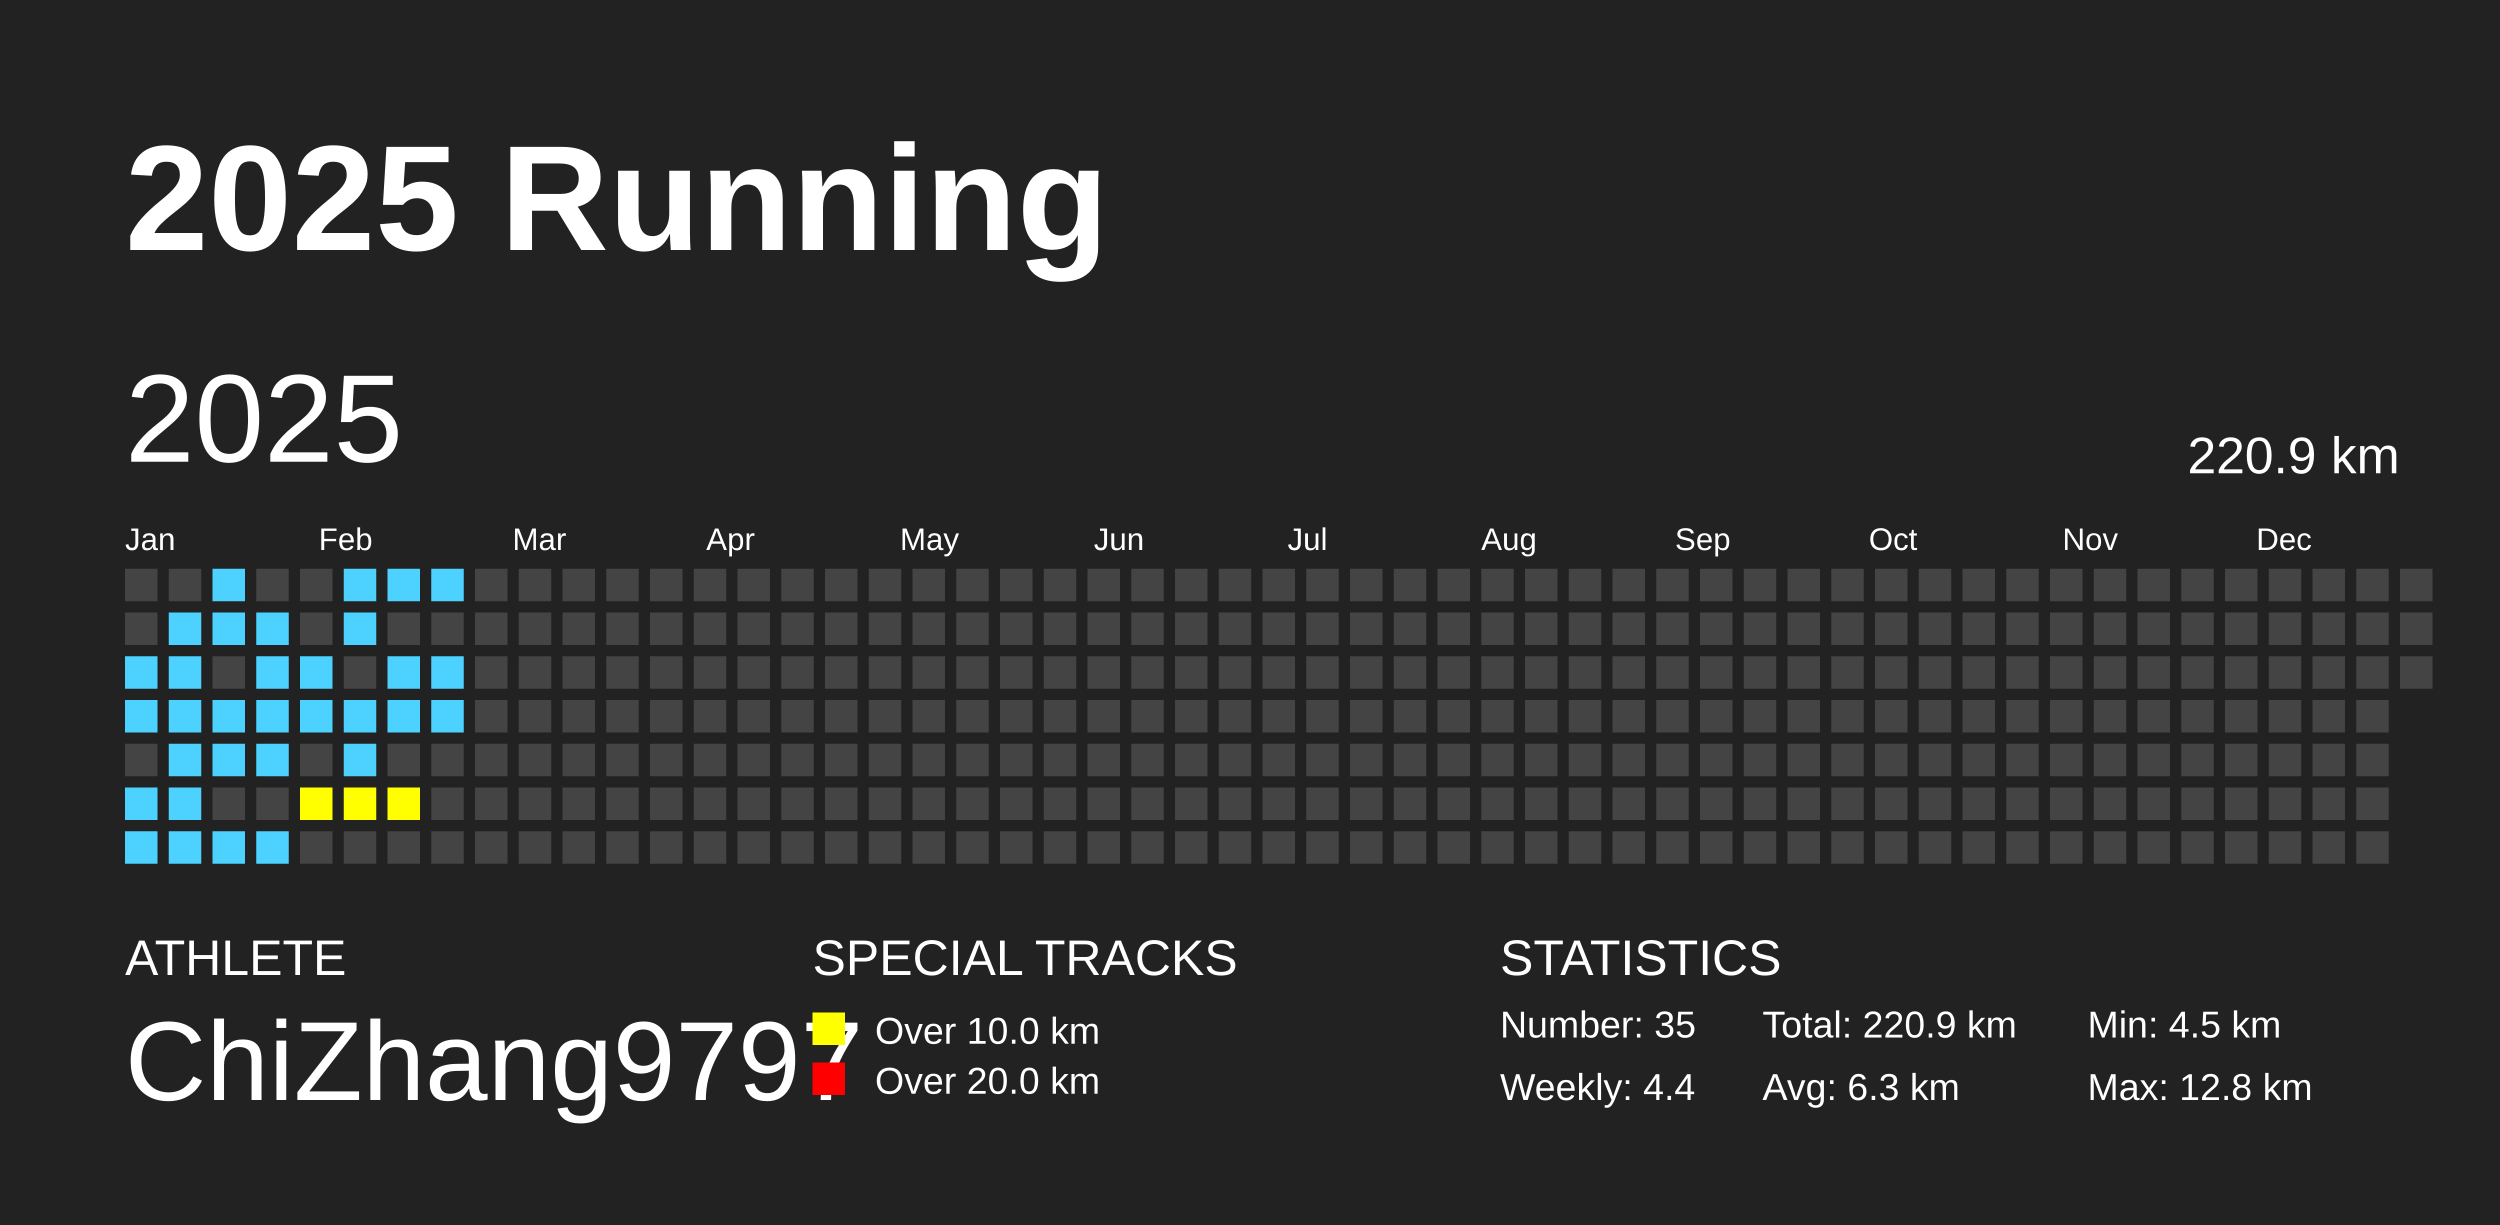
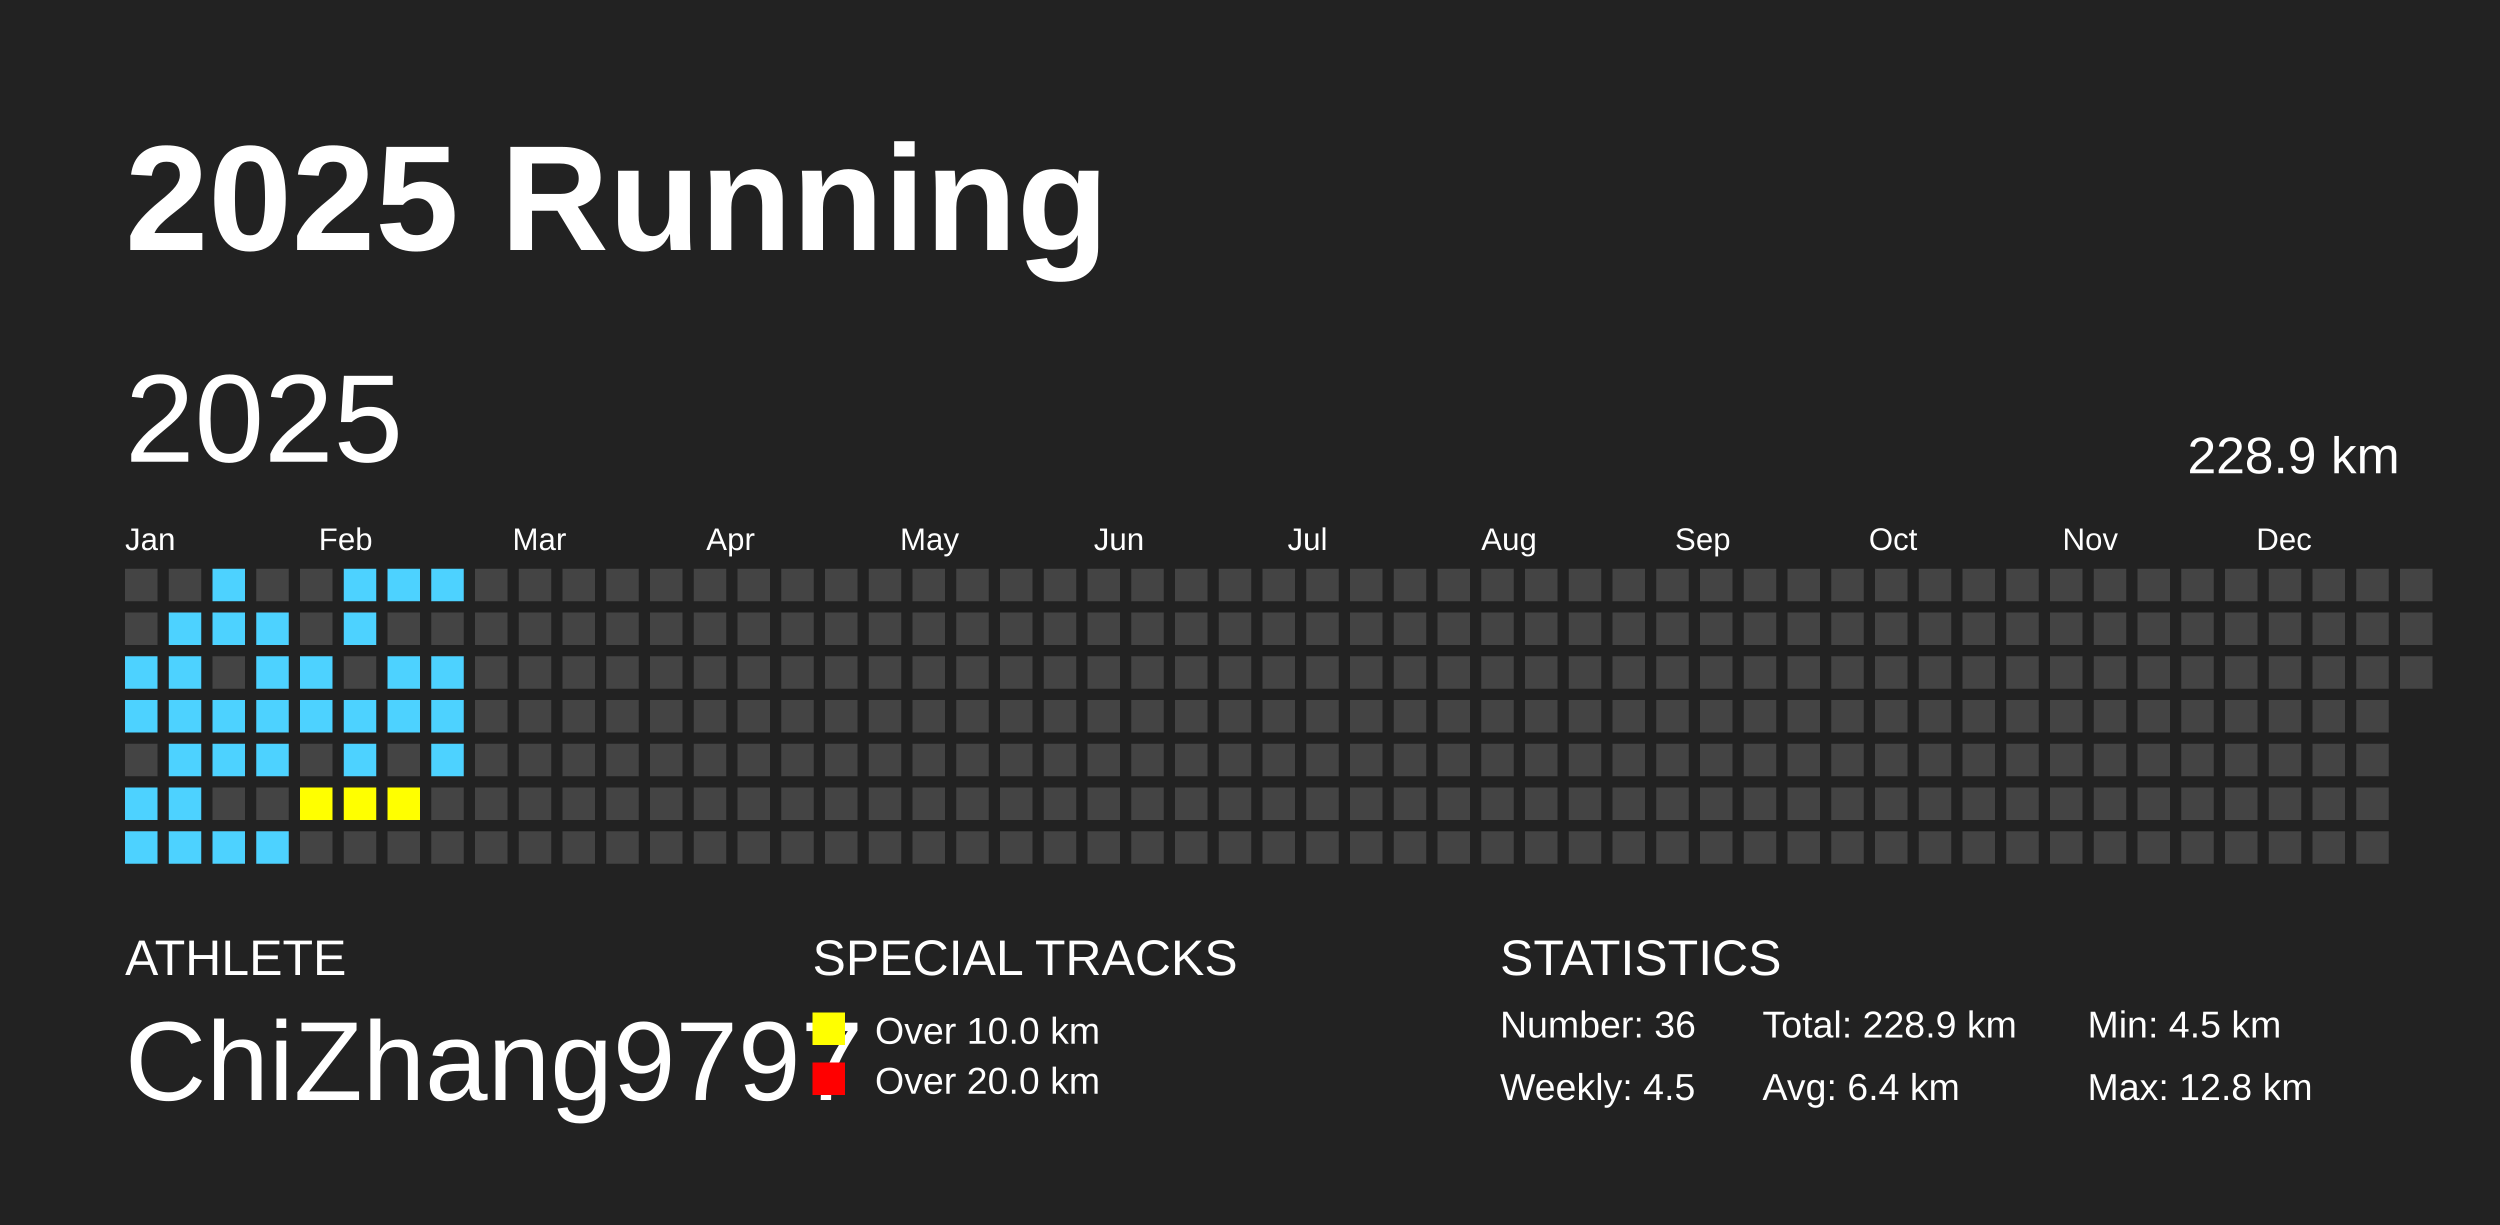
<svg xmlns="http://www.w3.org/2000/svg" baseProfile="full" height="98mm" version="1.1" viewBox="0,0,200,98" width="200mm">
  <defs />
  <rect fill="#222222" height="98" width="200" x="0" y="0" />
  <text fill="#FFFFFF" style="font-size:12px; font-family:Arial; font-weight:bold;" x="10" y="20">2025 Running</text>
  <text fill="#FFFFFF" style="font-size:4px; font-family:Arial" x="10" y="78">ATHLETE</text>
  <text fill="#FFFFFF" style="font-size:9px; font-family:Arial" x="10" y="88">ChiZhang9797</text>
  <text fill="#FFFFFF" style="font-size:4px; font-family:Arial" x="65" y="78">SPECIAL TRACKS</text>
  <rect fill="yellow" height="2.6" width="2.6" x="65" y="81" />
  <text fill="#FFFFFF" style="font-size:3px; font-family:Arial" x="70" y="83.5">Over 10.0 km</text>
  <rect fill="red" height="2.6" width="2.6" x="65" y="85" />
  <text fill="#FFFFFF" style="font-size:3px; font-family:Arial" x="70" y="87.5">Over 20.0 km</text>
  <text fill="#FFFFFF" style="font-size:4px; font-family:Arial" x="120" y="78">STATISTICS</text>
-   <text fill="#FFFFFF" style="font-size:3px; font-family:Arial" x="120" y="83">Number: 35</text>
-   <text fill="#FFFFFF" style="font-size:3px; font-family:Arial" x="120" y="88">Weekly: 4.4</text>
-   <text fill="#FFFFFF" style="font-size:3px; font-family:Arial" x="141" y="83">Total: 220.9 km</text>
-   <text fill="#FFFFFF" style="font-size:3px; font-family:Arial" x="141" y="88">Avg: 6.3 km</text>
+   <text fill="#FFFFFF" style="font-size:3px; font-family:Arial" x="120" y="83">Number: 36</text>
+   <text fill="#FFFFFF" style="font-size:3px; font-family:Arial" x="120" y="88">Weekly: 4.5</text>
+   <text fill="#FFFFFF" style="font-size:3px; font-family:Arial" x="141" y="83">Total: 228.9 km</text>
+   <text fill="#FFFFFF" style="font-size:3px; font-family:Arial" x="141" y="88">Avg: 6.4 km</text>
  <text fill="#FFFFFF" style="font-size:3px; font-family:Arial" x="167" y="83">Min: 4.5 km</text>
  <text fill="#FFFFFF" style="font-size:3px; font-family:Arial" x="167" y="88">Max: 12.8 km</text>
  <text dominant-baseline="hanging" fill="#FFFFFF" style="font-size:10.0px; font-family:Arial;" x="10" y="30">2025</text>
-   <text dominant-baseline="hanging" fill="#FFFFFF" style="font-size:4.125px; font-family:Arial;" x="175" y="35">220.9 km</text>
+   <text dominant-baseline="hanging" fill="#FFFFFF" style="font-size:4.125px; font-family:Arial;" x="175" y="35">228.9 km</text>
  <text fill="#FFFFFF" style="font-size:2.5px; font-family:Arial" x="10.0" y="44">Jan</text>
  <text fill="#FFFFFF" style="font-size:2.5px; font-family:Arial" x="25.5" y="44">Feb</text>
  <text fill="#FFFFFF" style="font-size:2.5px; font-family:Arial" x="41.0" y="44">Mar</text>
  <text fill="#FFFFFF" style="font-size:2.5px; font-family:Arial" x="56.5" y="44">Apr</text>
  <text fill="#FFFFFF" style="font-size:2.5px; font-family:Arial" x="72.0" y="44">May</text>
  <text fill="#FFFFFF" style="font-size:2.5px; font-family:Arial" x="87.5" y="44">Jun</text>
  <text fill="#FFFFFF" style="font-size:2.5px; font-family:Arial" x="103.0" y="44">Jul</text>
  <text fill="#FFFFFF" style="font-size:2.5px; font-family:Arial" x="118.5" y="44">Aug</text>
  <text fill="#FFFFFF" style="font-size:2.5px; font-family:Arial" x="134.0" y="44">Sep</text>
  <text fill="#FFFFFF" style="font-size:2.5px; font-family:Arial" x="149.5" y="44">Oct</text>
  <text fill="#FFFFFF" style="font-size:2.5px; font-family:Arial" x="165.0" y="44">Nov</text>
  <text fill="#FFFFFF" style="font-size:2.5px; font-family:Arial" x="180.5" y="44">Dec</text>
  <rect fill="#444444" height="2.6" width="2.6" x="10.0" y="45.5" />
  <rect fill="#444444" height="2.6" width="2.6" x="10.0" y="49.0" />
  <rect fill="#4DD2FF" height="2.6" width="2.6" x="10.0" y="52.5" />
  <rect fill="#4DD2FF" height="2.6" width="2.6" x="10.0" y="56.0" />
  <rect fill="#444444" height="2.6" width="2.6" x="10.0" y="59.5" />
  <rect fill="#4DD2FF" height="2.6" width="2.6" x="10.0" y="63.0" />
  <rect fill="#4DD2FF" height="2.6" width="2.6" x="10.0" y="66.5" />
  <rect fill="#444444" height="2.6" width="2.6" x="13.5" y="45.5" />
  <rect fill="#4DD2FF" height="2.6" width="2.6" x="13.5" y="49.0" />
  <rect fill="#4DD2FF" height="2.6" width="2.6" x="13.5" y="52.5" />
  <rect fill="#4DD2FF" height="2.6" width="2.6" x="13.5" y="56.0" />
  <rect fill="#4DD2FF" height="2.6" width="2.6" x="13.5" y="59.5" />
  <rect fill="#4DD2FF" height="2.6" width="2.6" x="13.5" y="63.0" />
  <rect fill="#4DD2FF" height="2.6" width="2.6" x="13.5" y="66.5" />
  <rect fill="#4DD2FF" height="2.6" width="2.6" x="17.0" y="45.5" />
  <rect fill="#4DD2FF" height="2.6" width="2.6" x="17.0" y="49.0" />
  <rect fill="#444444" height="2.6" width="2.6" x="17.0" y="52.5" />
  <rect fill="#4DD2FF" height="2.6" width="2.6" x="17.0" y="56.0" />
  <rect fill="#4DD2FF" height="2.6" width="2.6" x="17.0" y="59.5" />
  <rect fill="#444444" height="2.6" width="2.6" x="17.0" y="63.0" />
  <rect fill="#4DD2FF" height="2.6" width="2.6" x="17.0" y="66.5" />
  <rect fill="#444444" height="2.6" width="2.6" x="20.5" y="45.5" />
  <rect fill="#4DD2FF" height="2.6" width="2.6" x="20.5" y="49.0" />
  <rect fill="#4DD2FF" height="2.6" width="2.6" x="20.5" y="52.5" />
  <rect fill="#4DD2FF" height="2.6" width="2.6" x="20.5" y="56.0" />
  <rect fill="#4DD2FF" height="2.6" width="2.6" x="20.5" y="59.5" />
  <rect fill="#444444" height="2.6" width="2.6" x="20.5" y="63.0" />
  <rect fill="#4DD2FF" height="2.6" width="2.6" x="20.5" y="66.5" />
  <rect fill="#444444" height="2.6" width="2.6" x="24.0" y="45.5" />
  <rect fill="#444444" height="2.6" width="2.6" x="24.0" y="49.0" />
  <rect fill="#4DD2FF" height="2.6" width="2.6" x="24.0" y="52.5" />
  <rect fill="#4DD2FF" height="2.6" width="2.6" x="24.0" y="56.0" />
  <rect fill="#444444" height="2.6" width="2.6" x="24.0" y="59.5" />
  <rect fill="yellow" height="2.6" width="2.6" x="24.0" y="63.0" />
  <rect fill="#444444" height="2.6" width="2.6" x="24.0" y="66.5" />
  <rect fill="#4DD2FF" height="2.6" width="2.6" x="27.5" y="45.5" />
  <rect fill="#4DD2FF" height="2.6" width="2.6" x="27.5" y="49.0" />
  <rect fill="#444444" height="2.6" width="2.6" x="27.5" y="52.5" />
  <rect fill="#4DD2FF" height="2.6" width="2.6" x="27.5" y="56.0" />
  <rect fill="#4DD2FF" height="2.6" width="2.6" x="27.5" y="59.5" />
  <rect fill="yellow" height="2.6" width="2.6" x="27.5" y="63.0" />
  <rect fill="#444444" height="2.6" width="2.6" x="27.5" y="66.5" />
  <rect fill="#4DD2FF" height="2.6" width="2.6" x="31.0" y="45.5" />
  <rect fill="#444444" height="2.6" width="2.6" x="31.0" y="49.0" />
  <rect fill="#4DD2FF" height="2.6" width="2.6" x="31.0" y="52.5" />
  <rect fill="#4DD2FF" height="2.6" width="2.6" x="31.0" y="56.0" />
  <rect fill="#444444" height="2.6" width="2.6" x="31.0" y="59.5" />
  <rect fill="yellow" height="2.6" width="2.6" x="31.0" y="63.0" />
  <rect fill="#444444" height="2.6" width="2.6" x="31.0" y="66.5" />
  <rect fill="#4DD2FF" height="2.6" width="2.6" x="34.5" y="45.5" />
  <rect fill="#444444" height="2.6" width="2.6" x="34.5" y="49.0" />
  <rect fill="#4DD2FF" height="2.6" width="2.6" x="34.5" y="52.5" />
  <rect fill="#4DD2FF" height="2.6" width="2.6" x="34.5" y="56.0" />
-   <rect fill="#444444" height="2.6" width="2.6" x="34.5" y="59.5" />
+   <rect fill="#4DD2FF" height="2.6" width="2.6" x="34.5" y="59.5" />
  <rect fill="#444444" height="2.6" width="2.6" x="34.5" y="63.0" />
  <rect fill="#444444" height="2.6" width="2.6" x="34.5" y="66.5" />
  <rect fill="#444444" height="2.6" width="2.6" x="38.0" y="45.5" />
  <rect fill="#444444" height="2.6" width="2.6" x="38.0" y="49.0" />
  <rect fill="#444444" height="2.6" width="2.6" x="38.0" y="52.5" />
  <rect fill="#444444" height="2.6" width="2.6" x="38.0" y="56.0" />
  <rect fill="#444444" height="2.6" width="2.6" x="38.0" y="59.5" />
  <rect fill="#444444" height="2.6" width="2.6" x="38.0" y="63.0" />
  <rect fill="#444444" height="2.6" width="2.6" x="38.0" y="66.5" />
  <rect fill="#444444" height="2.6" width="2.6" x="41.5" y="45.5" />
  <rect fill="#444444" height="2.6" width="2.6" x="41.5" y="49.0" />
  <rect fill="#444444" height="2.6" width="2.6" x="41.5" y="52.5" />
  <rect fill="#444444" height="2.6" width="2.6" x="41.5" y="56.0" />
  <rect fill="#444444" height="2.6" width="2.6" x="41.5" y="59.5" />
  <rect fill="#444444" height="2.6" width="2.6" x="41.5" y="63.0" />
  <rect fill="#444444" height="2.6" width="2.6" x="41.5" y="66.5" />
  <rect fill="#444444" height="2.6" width="2.6" x="45.0" y="45.5" />
  <rect fill="#444444" height="2.6" width="2.6" x="45.0" y="49.0" />
  <rect fill="#444444" height="2.6" width="2.6" x="45.0" y="52.5" />
  <rect fill="#444444" height="2.6" width="2.6" x="45.0" y="56.0" />
  <rect fill="#444444" height="2.6" width="2.6" x="45.0" y="59.5" />
  <rect fill="#444444" height="2.6" width="2.6" x="45.0" y="63.0" />
  <rect fill="#444444" height="2.6" width="2.6" x="45.0" y="66.5" />
  <rect fill="#444444" height="2.6" width="2.6" x="48.5" y="45.5" />
  <rect fill="#444444" height="2.6" width="2.6" x="48.5" y="49.0" />
  <rect fill="#444444" height="2.6" width="2.6" x="48.5" y="52.5" />
  <rect fill="#444444" height="2.6" width="2.6" x="48.5" y="56.0" />
  <rect fill="#444444" height="2.6" width="2.6" x="48.5" y="59.5" />
  <rect fill="#444444" height="2.6" width="2.6" x="48.5" y="63.0" />
  <rect fill="#444444" height="2.6" width="2.6" x="48.5" y="66.5" />
  <rect fill="#444444" height="2.6" width="2.6" x="52.0" y="45.5" />
  <rect fill="#444444" height="2.6" width="2.6" x="52.0" y="49.0" />
  <rect fill="#444444" height="2.6" width="2.6" x="52.0" y="52.5" />
  <rect fill="#444444" height="2.6" width="2.6" x="52.0" y="56.0" />
  <rect fill="#444444" height="2.6" width="2.6" x="52.0" y="59.5" />
  <rect fill="#444444" height="2.6" width="2.6" x="52.0" y="63.0" />
  <rect fill="#444444" height="2.6" width="2.6" x="52.0" y="66.5" />
  <rect fill="#444444" height="2.6" width="2.6" x="55.5" y="45.5" />
  <rect fill="#444444" height="2.6" width="2.6" x="55.5" y="49.0" />
  <rect fill="#444444" height="2.6" width="2.6" x="55.5" y="52.5" />
  <rect fill="#444444" height="2.6" width="2.6" x="55.5" y="56.0" />
  <rect fill="#444444" height="2.6" width="2.6" x="55.5" y="59.5" />
  <rect fill="#444444" height="2.6" width="2.6" x="55.5" y="63.0" />
  <rect fill="#444444" height="2.6" width="2.6" x="55.5" y="66.5" />
  <rect fill="#444444" height="2.6" width="2.6" x="59.0" y="45.5" />
  <rect fill="#444444" height="2.6" width="2.6" x="59.0" y="49.0" />
  <rect fill="#444444" height="2.6" width="2.6" x="59.0" y="52.5" />
  <rect fill="#444444" height="2.6" width="2.6" x="59.0" y="56.0" />
  <rect fill="#444444" height="2.6" width="2.6" x="59.0" y="59.5" />
  <rect fill="#444444" height="2.6" width="2.6" x="59.0" y="63.0" />
  <rect fill="#444444" height="2.6" width="2.6" x="59.0" y="66.5" />
  <rect fill="#444444" height="2.6" width="2.6" x="62.5" y="45.5" />
  <rect fill="#444444" height="2.6" width="2.6" x="62.5" y="49.0" />
  <rect fill="#444444" height="2.6" width="2.6" x="62.5" y="52.5" />
  <rect fill="#444444" height="2.6" width="2.6" x="62.5" y="56.0" />
  <rect fill="#444444" height="2.6" width="2.6" x="62.5" y="59.5" />
  <rect fill="#444444" height="2.6" width="2.6" x="62.5" y="63.0" />
  <rect fill="#444444" height="2.6" width="2.6" x="62.5" y="66.5" />
  <rect fill="#444444" height="2.6" width="2.6" x="66.0" y="45.5" />
  <rect fill="#444444" height="2.6" width="2.6" x="66.0" y="49.0" />
  <rect fill="#444444" height="2.6" width="2.6" x="66.0" y="52.5" />
  <rect fill="#444444" height="2.6" width="2.6" x="66.0" y="56.0" />
  <rect fill="#444444" height="2.6" width="2.6" x="66.0" y="59.5" />
  <rect fill="#444444" height="2.6" width="2.6" x="66.0" y="63.0" />
  <rect fill="#444444" height="2.6" width="2.6" x="66.0" y="66.5" />
  <rect fill="#444444" height="2.6" width="2.6" x="69.5" y="45.5" />
  <rect fill="#444444" height="2.6" width="2.6" x="69.5" y="49.0" />
  <rect fill="#444444" height="2.6" width="2.6" x="69.5" y="52.5" />
  <rect fill="#444444" height="2.6" width="2.6" x="69.5" y="56.0" />
  <rect fill="#444444" height="2.6" width="2.6" x="69.5" y="59.5" />
  <rect fill="#444444" height="2.6" width="2.6" x="69.5" y="63.0" />
  <rect fill="#444444" height="2.6" width="2.6" x="69.5" y="66.5" />
  <rect fill="#444444" height="2.6" width="2.6" x="73.0" y="45.5" />
  <rect fill="#444444" height="2.6" width="2.6" x="73.0" y="49.0" />
  <rect fill="#444444" height="2.6" width="2.6" x="73.0" y="52.5" />
  <rect fill="#444444" height="2.6" width="2.6" x="73.0" y="56.0" />
  <rect fill="#444444" height="2.6" width="2.6" x="73.0" y="59.5" />
  <rect fill="#444444" height="2.6" width="2.6" x="73.0" y="63.0" />
  <rect fill="#444444" height="2.6" width="2.6" x="73.0" y="66.5" />
  <rect fill="#444444" height="2.6" width="2.6" x="76.5" y="45.5" />
  <rect fill="#444444" height="2.6" width="2.6" x="76.5" y="49.0" />
  <rect fill="#444444" height="2.6" width="2.6" x="76.5" y="52.5" />
  <rect fill="#444444" height="2.6" width="2.6" x="76.5" y="56.0" />
  <rect fill="#444444" height="2.6" width="2.6" x="76.5" y="59.5" />
  <rect fill="#444444" height="2.6" width="2.6" x="76.5" y="63.0" />
  <rect fill="#444444" height="2.6" width="2.6" x="76.5" y="66.5" />
  <rect fill="#444444" height="2.6" width="2.6" x="80.0" y="45.5" />
  <rect fill="#444444" height="2.6" width="2.6" x="80.0" y="49.0" />
  <rect fill="#444444" height="2.6" width="2.6" x="80.0" y="52.5" />
  <rect fill="#444444" height="2.6" width="2.6" x="80.0" y="56.0" />
  <rect fill="#444444" height="2.6" width="2.6" x="80.0" y="59.5" />
  <rect fill="#444444" height="2.6" width="2.6" x="80.0" y="63.0" />
  <rect fill="#444444" height="2.6" width="2.6" x="80.0" y="66.5" />
  <rect fill="#444444" height="2.6" width="2.6" x="83.5" y="45.5" />
  <rect fill="#444444" height="2.6" width="2.6" x="83.5" y="49.0" />
  <rect fill="#444444" height="2.6" width="2.6" x="83.5" y="52.5" />
  <rect fill="#444444" height="2.6" width="2.6" x="83.5" y="56.0" />
  <rect fill="#444444" height="2.6" width="2.6" x="83.5" y="59.5" />
  <rect fill="#444444" height="2.6" width="2.6" x="83.5" y="63.0" />
  <rect fill="#444444" height="2.6" width="2.6" x="83.5" y="66.5" />
  <rect fill="#444444" height="2.6" width="2.6" x="87.0" y="45.5" />
  <rect fill="#444444" height="2.6" width="2.6" x="87.0" y="49.0" />
  <rect fill="#444444" height="2.6" width="2.6" x="87.0" y="52.5" />
  <rect fill="#444444" height="2.6" width="2.6" x="87.0" y="56.0" />
  <rect fill="#444444" height="2.6" width="2.6" x="87.0" y="59.5" />
  <rect fill="#444444" height="2.6" width="2.6" x="87.0" y="63.0" />
  <rect fill="#444444" height="2.6" width="2.6" x="87.0" y="66.5" />
  <rect fill="#444444" height="2.6" width="2.6" x="90.5" y="45.5" />
  <rect fill="#444444" height="2.6" width="2.6" x="90.5" y="49.0" />
  <rect fill="#444444" height="2.6" width="2.6" x="90.5" y="52.5" />
  <rect fill="#444444" height="2.6" width="2.6" x="90.5" y="56.0" />
  <rect fill="#444444" height="2.6" width="2.6" x="90.5" y="59.5" />
  <rect fill="#444444" height="2.6" width="2.6" x="90.5" y="63.0" />
  <rect fill="#444444" height="2.6" width="2.6" x="90.5" y="66.5" />
  <rect fill="#444444" height="2.6" width="2.6" x="94.0" y="45.5" />
  <rect fill="#444444" height="2.6" width="2.6" x="94.0" y="49.0" />
  <rect fill="#444444" height="2.6" width="2.6" x="94.0" y="52.5" />
  <rect fill="#444444" height="2.6" width="2.6" x="94.0" y="56.0" />
  <rect fill="#444444" height="2.6" width="2.6" x="94.0" y="59.5" />
  <rect fill="#444444" height="2.6" width="2.6" x="94.0" y="63.0" />
  <rect fill="#444444" height="2.6" width="2.6" x="94.0" y="66.5" />
  <rect fill="#444444" height="2.6" width="2.6" x="97.5" y="45.5" />
  <rect fill="#444444" height="2.6" width="2.6" x="97.5" y="49.0" />
  <rect fill="#444444" height="2.6" width="2.6" x="97.5" y="52.5" />
  <rect fill="#444444" height="2.6" width="2.6" x="97.5" y="56.0" />
  <rect fill="#444444" height="2.6" width="2.6" x="97.5" y="59.5" />
  <rect fill="#444444" height="2.6" width="2.6" x="97.5" y="63.0" />
  <rect fill="#444444" height="2.6" width="2.6" x="97.5" y="66.5" />
  <rect fill="#444444" height="2.6" width="2.6" x="101.0" y="45.5" />
  <rect fill="#444444" height="2.6" width="2.6" x="101.0" y="49.0" />
  <rect fill="#444444" height="2.6" width="2.6" x="101.0" y="52.5" />
  <rect fill="#444444" height="2.6" width="2.6" x="101.0" y="56.0" />
  <rect fill="#444444" height="2.6" width="2.6" x="101.0" y="59.5" />
  <rect fill="#444444" height="2.6" width="2.6" x="101.0" y="63.0" />
  <rect fill="#444444" height="2.6" width="2.6" x="101.0" y="66.5" />
  <rect fill="#444444" height="2.6" width="2.6" x="104.5" y="45.5" />
  <rect fill="#444444" height="2.6" width="2.6" x="104.5" y="49.0" />
  <rect fill="#444444" height="2.6" width="2.6" x="104.5" y="52.5" />
  <rect fill="#444444" height="2.6" width="2.6" x="104.5" y="56.0" />
  <rect fill="#444444" height="2.6" width="2.6" x="104.5" y="59.5" />
  <rect fill="#444444" height="2.6" width="2.6" x="104.5" y="63.0" />
  <rect fill="#444444" height="2.6" width="2.6" x="104.5" y="66.5" />
  <rect fill="#444444" height="2.6" width="2.6" x="108.0" y="45.5" />
  <rect fill="#444444" height="2.6" width="2.6" x="108.0" y="49.0" />
  <rect fill="#444444" height="2.6" width="2.6" x="108.0" y="52.5" />
  <rect fill="#444444" height="2.6" width="2.6" x="108.0" y="56.0" />
  <rect fill="#444444" height="2.6" width="2.6" x="108.0" y="59.5" />
  <rect fill="#444444" height="2.6" width="2.6" x="108.0" y="63.0" />
  <rect fill="#444444" height="2.6" width="2.6" x="108.0" y="66.5" />
  <rect fill="#444444" height="2.6" width="2.6" x="111.5" y="45.5" />
  <rect fill="#444444" height="2.6" width="2.6" x="111.5" y="49.0" />
  <rect fill="#444444" height="2.6" width="2.6" x="111.5" y="52.5" />
  <rect fill="#444444" height="2.6" width="2.6" x="111.5" y="56.0" />
  <rect fill="#444444" height="2.6" width="2.6" x="111.5" y="59.5" />
  <rect fill="#444444" height="2.6" width="2.6" x="111.5" y="63.0" />
  <rect fill="#444444" height="2.6" width="2.6" x="111.5" y="66.5" />
  <rect fill="#444444" height="2.6" width="2.6" x="115.0" y="45.5" />
  <rect fill="#444444" height="2.6" width="2.6" x="115.0" y="49.0" />
  <rect fill="#444444" height="2.6" width="2.6" x="115.0" y="52.5" />
  <rect fill="#444444" height="2.6" width="2.6" x="115.0" y="56.0" />
  <rect fill="#444444" height="2.6" width="2.6" x="115.0" y="59.5" />
  <rect fill="#444444" height="2.6" width="2.6" x="115.0" y="63.0" />
  <rect fill="#444444" height="2.6" width="2.6" x="115.0" y="66.5" />
  <rect fill="#444444" height="2.6" width="2.6" x="118.5" y="45.5" />
  <rect fill="#444444" height="2.6" width="2.6" x="118.5" y="49.0" />
  <rect fill="#444444" height="2.6" width="2.6" x="118.5" y="52.5" />
  <rect fill="#444444" height="2.6" width="2.6" x="118.5" y="56.0" />
  <rect fill="#444444" height="2.6" width="2.6" x="118.5" y="59.5" />
  <rect fill="#444444" height="2.6" width="2.6" x="118.5" y="63.0" />
  <rect fill="#444444" height="2.6" width="2.6" x="118.5" y="66.5" />
  <rect fill="#444444" height="2.6" width="2.6" x="122.0" y="45.5" />
  <rect fill="#444444" height="2.6" width="2.6" x="122.0" y="49.0" />
  <rect fill="#444444" height="2.6" width="2.6" x="122.0" y="52.5" />
  <rect fill="#444444" height="2.6" width="2.6" x="122.0" y="56.0" />
  <rect fill="#444444" height="2.6" width="2.6" x="122.0" y="59.5" />
  <rect fill="#444444" height="2.6" width="2.6" x="122.0" y="63.0" />
  <rect fill="#444444" height="2.6" width="2.6" x="122.0" y="66.5" />
  <rect fill="#444444" height="2.6" width="2.6" x="125.5" y="45.5" />
  <rect fill="#444444" height="2.6" width="2.6" x="125.5" y="49.0" />
  <rect fill="#444444" height="2.6" width="2.6" x="125.5" y="52.5" />
  <rect fill="#444444" height="2.6" width="2.6" x="125.5" y="56.0" />
  <rect fill="#444444" height="2.6" width="2.6" x="125.5" y="59.5" />
  <rect fill="#444444" height="2.6" width="2.6" x="125.5" y="63.0" />
  <rect fill="#444444" height="2.6" width="2.6" x="125.5" y="66.5" />
  <rect fill="#444444" height="2.6" width="2.6" x="129.0" y="45.5" />
  <rect fill="#444444" height="2.6" width="2.6" x="129.0" y="49.0" />
  <rect fill="#444444" height="2.6" width="2.6" x="129.0" y="52.5" />
  <rect fill="#444444" height="2.6" width="2.6" x="129.0" y="56.0" />
  <rect fill="#444444" height="2.6" width="2.6" x="129.0" y="59.5" />
  <rect fill="#444444" height="2.6" width="2.6" x="129.0" y="63.0" />
  <rect fill="#444444" height="2.6" width="2.6" x="129.0" y="66.5" />
  <rect fill="#444444" height="2.6" width="2.6" x="132.5" y="45.5" />
  <rect fill="#444444" height="2.6" width="2.6" x="132.5" y="49.0" />
  <rect fill="#444444" height="2.6" width="2.6" x="132.5" y="52.5" />
  <rect fill="#444444" height="2.6" width="2.6" x="132.5" y="56.0" />
  <rect fill="#444444" height="2.6" width="2.6" x="132.5" y="59.5" />
  <rect fill="#444444" height="2.6" width="2.6" x="132.5" y="63.0" />
  <rect fill="#444444" height="2.6" width="2.6" x="132.5" y="66.5" />
  <rect fill="#444444" height="2.6" width="2.6" x="136.0" y="45.5" />
  <rect fill="#444444" height="2.6" width="2.6" x="136.0" y="49.0" />
  <rect fill="#444444" height="2.6" width="2.6" x="136.0" y="52.5" />
  <rect fill="#444444" height="2.6" width="2.6" x="136.0" y="56.0" />
  <rect fill="#444444" height="2.6" width="2.6" x="136.0" y="59.5" />
  <rect fill="#444444" height="2.6" width="2.6" x="136.0" y="63.0" />
  <rect fill="#444444" height="2.6" width="2.6" x="136.0" y="66.5" />
  <rect fill="#444444" height="2.6" width="2.6" x="139.5" y="45.5" />
  <rect fill="#444444" height="2.6" width="2.6" x="139.5" y="49.0" />
  <rect fill="#444444" height="2.6" width="2.6" x="139.5" y="52.5" />
  <rect fill="#444444" height="2.6" width="2.6" x="139.5" y="56.0" />
  <rect fill="#444444" height="2.6" width="2.6" x="139.5" y="59.5" />
  <rect fill="#444444" height="2.6" width="2.6" x="139.5" y="63.0" />
  <rect fill="#444444" height="2.6" width="2.6" x="139.5" y="66.5" />
  <rect fill="#444444" height="2.6" width="2.6" x="143.0" y="45.5" />
  <rect fill="#444444" height="2.6" width="2.6" x="143.0" y="49.0" />
  <rect fill="#444444" height="2.6" width="2.6" x="143.0" y="52.5" />
  <rect fill="#444444" height="2.6" width="2.6" x="143.0" y="56.0" />
  <rect fill="#444444" height="2.6" width="2.6" x="143.0" y="59.5" />
  <rect fill="#444444" height="2.6" width="2.6" x="143.0" y="63.0" />
  <rect fill="#444444" height="2.6" width="2.6" x="143.0" y="66.5" />
  <rect fill="#444444" height="2.6" width="2.6" x="146.5" y="45.5" />
  <rect fill="#444444" height="2.6" width="2.6" x="146.5" y="49.0" />
  <rect fill="#444444" height="2.6" width="2.6" x="146.5" y="52.5" />
  <rect fill="#444444" height="2.6" width="2.6" x="146.5" y="56.0" />
  <rect fill="#444444" height="2.6" width="2.6" x="146.5" y="59.5" />
  <rect fill="#444444" height="2.6" width="2.6" x="146.5" y="63.0" />
  <rect fill="#444444" height="2.6" width="2.6" x="146.5" y="66.5" />
  <rect fill="#444444" height="2.6" width="2.6" x="150.0" y="45.5" />
  <rect fill="#444444" height="2.6" width="2.6" x="150.0" y="49.0" />
  <rect fill="#444444" height="2.6" width="2.6" x="150.0" y="52.5" />
  <rect fill="#444444" height="2.6" width="2.6" x="150.0" y="56.0" />
  <rect fill="#444444" height="2.6" width="2.6" x="150.0" y="59.5" />
  <rect fill="#444444" height="2.6" width="2.6" x="150.0" y="63.0" />
  <rect fill="#444444" height="2.6" width="2.6" x="150.0" y="66.5" />
  <rect fill="#444444" height="2.6" width="2.6" x="153.5" y="45.5" />
  <rect fill="#444444" height="2.6" width="2.6" x="153.5" y="49.0" />
  <rect fill="#444444" height="2.6" width="2.6" x="153.5" y="52.5" />
  <rect fill="#444444" height="2.6" width="2.6" x="153.5" y="56.0" />
  <rect fill="#444444" height="2.6" width="2.6" x="153.5" y="59.5" />
  <rect fill="#444444" height="2.6" width="2.6" x="153.5" y="63.0" />
  <rect fill="#444444" height="2.6" width="2.6" x="153.5" y="66.5" />
  <rect fill="#444444" height="2.6" width="2.6" x="157.0" y="45.5" />
  <rect fill="#444444" height="2.6" width="2.6" x="157.0" y="49.0" />
  <rect fill="#444444" height="2.6" width="2.6" x="157.0" y="52.5" />
  <rect fill="#444444" height="2.6" width="2.6" x="157.0" y="56.0" />
  <rect fill="#444444" height="2.6" width="2.6" x="157.0" y="59.5" />
  <rect fill="#444444" height="2.6" width="2.6" x="157.0" y="63.0" />
  <rect fill="#444444" height="2.6" width="2.6" x="157.0" y="66.5" />
  <rect fill="#444444" height="2.6" width="2.6" x="160.5" y="45.5" />
  <rect fill="#444444" height="2.6" width="2.6" x="160.5" y="49.0" />
  <rect fill="#444444" height="2.6" width="2.6" x="160.5" y="52.5" />
  <rect fill="#444444" height="2.6" width="2.6" x="160.5" y="56.0" />
  <rect fill="#444444" height="2.6" width="2.6" x="160.5" y="59.5" />
  <rect fill="#444444" height="2.6" width="2.6" x="160.5" y="63.0" />
  <rect fill="#444444" height="2.6" width="2.6" x="160.5" y="66.5" />
  <rect fill="#444444" height="2.6" width="2.6" x="164.0" y="45.5" />
  <rect fill="#444444" height="2.6" width="2.6" x="164.0" y="49.0" />
  <rect fill="#444444" height="2.6" width="2.6" x="164.0" y="52.5" />
  <rect fill="#444444" height="2.6" width="2.6" x="164.0" y="56.0" />
  <rect fill="#444444" height="2.6" width="2.6" x="164.0" y="59.5" />
  <rect fill="#444444" height="2.6" width="2.6" x="164.0" y="63.0" />
  <rect fill="#444444" height="2.6" width="2.6" x="164.0" y="66.5" />
  <rect fill="#444444" height="2.6" width="2.6" x="167.5" y="45.5" />
  <rect fill="#444444" height="2.6" width="2.6" x="167.5" y="49.0" />
  <rect fill="#444444" height="2.6" width="2.6" x="167.5" y="52.5" />
  <rect fill="#444444" height="2.6" width="2.6" x="167.5" y="56.0" />
  <rect fill="#444444" height="2.6" width="2.6" x="167.5" y="59.5" />
  <rect fill="#444444" height="2.6" width="2.6" x="167.5" y="63.0" />
  <rect fill="#444444" height="2.6" width="2.6" x="167.5" y="66.5" />
  <rect fill="#444444" height="2.6" width="2.6" x="171.0" y="45.5" />
  <rect fill="#444444" height="2.6" width="2.6" x="171.0" y="49.0" />
  <rect fill="#444444" height="2.6" width="2.6" x="171.0" y="52.5" />
  <rect fill="#444444" height="2.6" width="2.6" x="171.0" y="56.0" />
  <rect fill="#444444" height="2.6" width="2.6" x="171.0" y="59.5" />
  <rect fill="#444444" height="2.6" width="2.6" x="171.0" y="63.0" />
  <rect fill="#444444" height="2.6" width="2.6" x="171.0" y="66.5" />
  <rect fill="#444444" height="2.6" width="2.6" x="174.5" y="45.5" />
  <rect fill="#444444" height="2.6" width="2.6" x="174.5" y="49.0" />
  <rect fill="#444444" height="2.6" width="2.6" x="174.5" y="52.5" />
  <rect fill="#444444" height="2.6" width="2.6" x="174.5" y="56.0" />
  <rect fill="#444444" height="2.6" width="2.6" x="174.5" y="59.5" />
  <rect fill="#444444" height="2.6" width="2.6" x="174.5" y="63.0" />
  <rect fill="#444444" height="2.6" width="2.6" x="174.5" y="66.5" />
  <rect fill="#444444" height="2.6" width="2.6" x="178.0" y="45.5" />
  <rect fill="#444444" height="2.6" width="2.6" x="178.0" y="49.0" />
  <rect fill="#444444" height="2.6" width="2.6" x="178.0" y="52.5" />
  <rect fill="#444444" height="2.6" width="2.6" x="178.0" y="56.0" />
  <rect fill="#444444" height="2.6" width="2.6" x="178.0" y="59.5" />
  <rect fill="#444444" height="2.6" width="2.6" x="178.0" y="63.0" />
  <rect fill="#444444" height="2.6" width="2.6" x="178.0" y="66.5" />
  <rect fill="#444444" height="2.6" width="2.6" x="181.5" y="45.5" />
  <rect fill="#444444" height="2.6" width="2.6" x="181.5" y="49.0" />
  <rect fill="#444444" height="2.6" width="2.6" x="181.5" y="52.5" />
  <rect fill="#444444" height="2.6" width="2.6" x="181.5" y="56.0" />
  <rect fill="#444444" height="2.6" width="2.6" x="181.5" y="59.5" />
  <rect fill="#444444" height="2.6" width="2.6" x="181.5" y="63.0" />
  <rect fill="#444444" height="2.6" width="2.6" x="181.5" y="66.5" />
  <rect fill="#444444" height="2.6" width="2.6" x="185.0" y="45.5" />
  <rect fill="#444444" height="2.6" width="2.6" x="185.0" y="49.0" />
  <rect fill="#444444" height="2.6" width="2.6" x="185.0" y="52.5" />
  <rect fill="#444444" height="2.6" width="2.6" x="185.0" y="56.0" />
  <rect fill="#444444" height="2.6" width="2.6" x="185.0" y="59.5" />
  <rect fill="#444444" height="2.6" width="2.6" x="185.0" y="63.0" />
  <rect fill="#444444" height="2.6" width="2.6" x="185.0" y="66.5" />
  <rect fill="#444444" height="2.6" width="2.6" x="188.5" y="45.5" />
  <rect fill="#444444" height="2.6" width="2.6" x="188.5" y="49.0" />
  <rect fill="#444444" height="2.6" width="2.6" x="188.5" y="52.5" />
  <rect fill="#444444" height="2.6" width="2.6" x="188.5" y="56.0" />
  <rect fill="#444444" height="2.6" width="2.6" x="188.5" y="59.5" />
  <rect fill="#444444" height="2.6" width="2.6" x="188.5" y="63.0" />
  <rect fill="#444444" height="2.6" width="2.6" x="188.5" y="66.5" />
  <rect fill="#444444" height="2.6" width="2.6" x="192.0" y="45.5" />
  <rect fill="#444444" height="2.6" width="2.6" x="192.0" y="49.0" />
  <rect fill="#444444" height="2.6" width="2.6" x="192.0" y="52.5" />
</svg>
